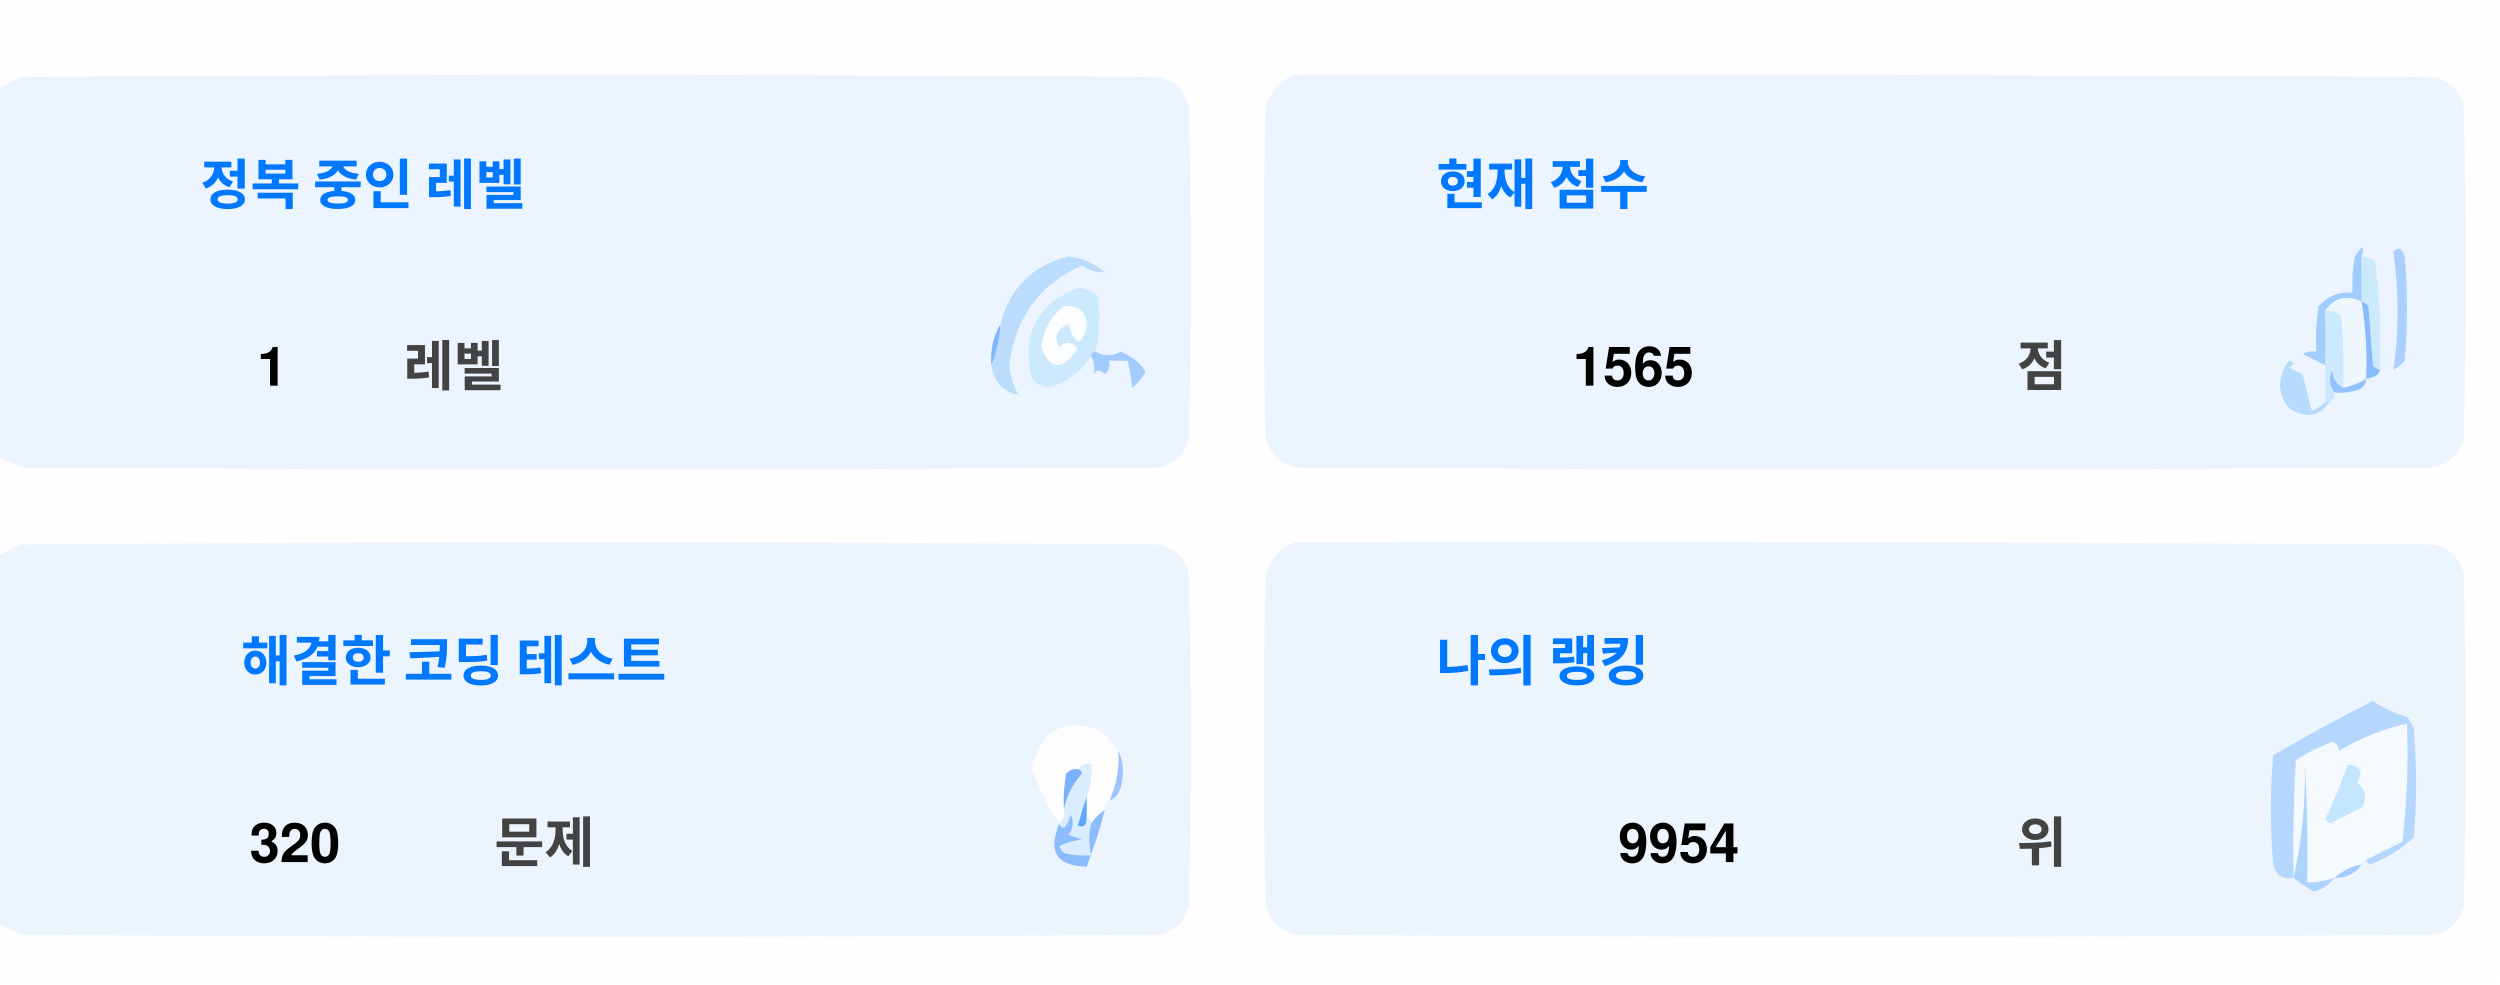
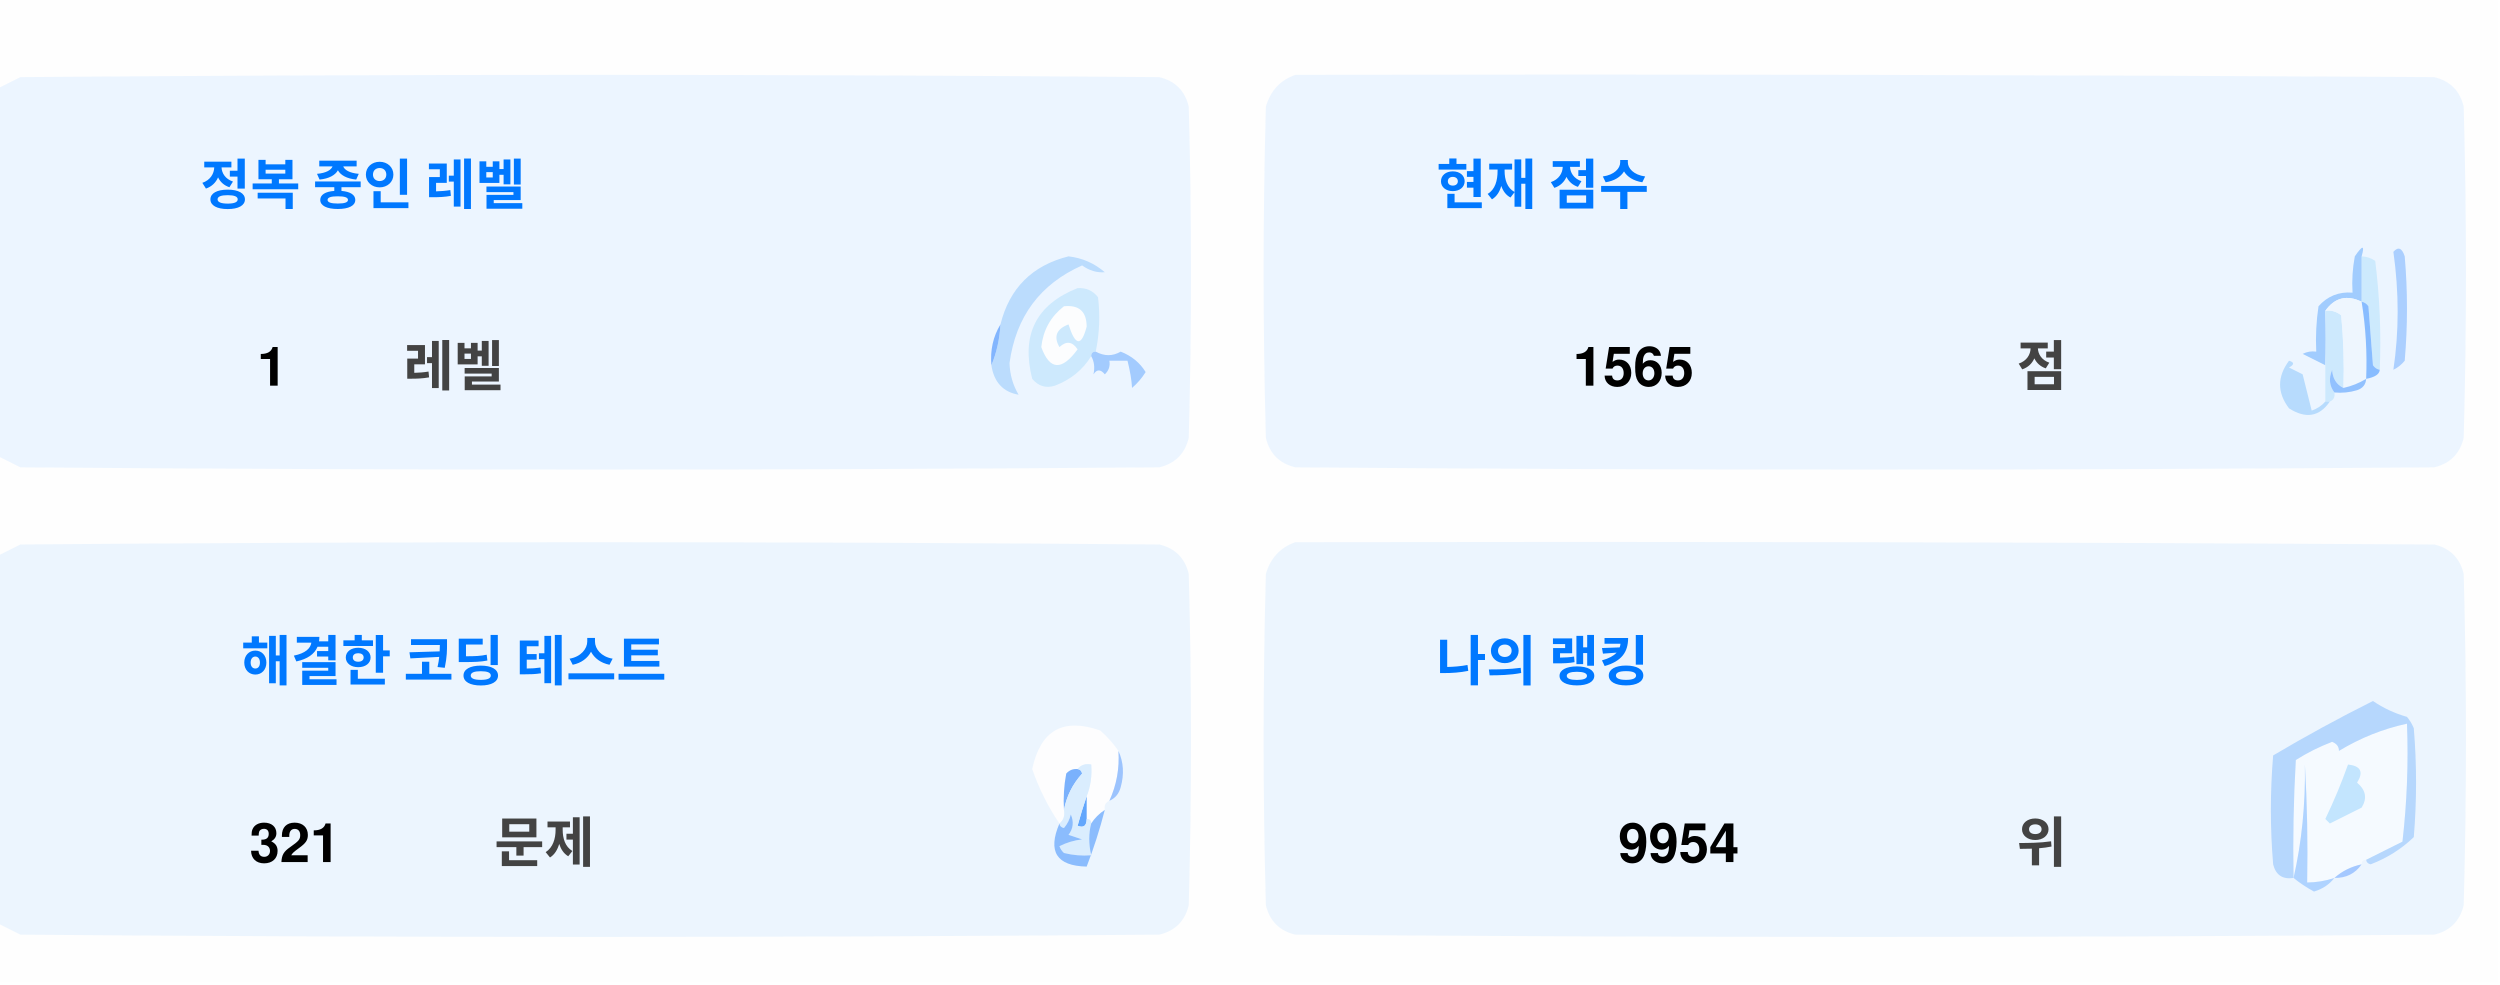
<svg xmlns="http://www.w3.org/2000/svg" version="1.1" width="551px" height="217px" style="shape-rendering:geometricPrecision; text-rendering:geometricPrecision; image-rendering:optimizeQuality; fill-rule:evenodd; clip-rule:evenodd">
  <style>.title {fill: #434343;font-size: 1rem;line-height: 1.5rem;font-weight: bold;font-family: -apple-system, BlinkMacSystemFont, Segoe UI, Helvetica, Arial, sans-serif, Apple Color Emoji, Segoe UI Emoji;}.desc {fill: #434343;font-size: 2.5rem;font-weight: bold;line-height: 1.5rem;font-family: -apple-system, BlinkMacSystemFont, Segoe UI, Helvetica, Arial, sans-serif, Apple Color Emoji, Segoe UI Emoji;}.desc-2 {fill: #434343;font-size: 1rem;font-weight: bold;line-height: 1.5rem;font-family: -apple-system, BlinkMacSystemFont, Segoe UI, Helvetica, Arial, sans-serif, Apple Color Emoji, Segoe UI Emoji;}.text, .desc {animation: twinkling 4s ease-in-out infinite;}@keyframes twinkling {40% { opacity: 1; }50% { opacity: 0.5; }60% { opacity: 1; }70% { opacity: 0.5; }80% { opacity: 1; }}</style>
  <g>
    <path style="opacity:1" fill="#fefefe" d="M -0.5,-0.5 C 183.167,-0.5 366.833,-0.5 550.5,-0.5C 550.5,71.833 550.5,144.167 550.5,216.5C 366.833,216.5 183.167,216.5 -0.5,216.5C -0.5,212.167 -0.5,207.833 -0.5,203.5C 1.14,204.32 2.807,205.153 4.5,206C 88.167,206.667 171.833,206.667 255.5,206C 259,205.167 261.167,203 262,199.5C 262.667,175.167 262.667,150.833 262,126.5C 261.167,123 259,120.833 255.5,120C 171.833,119.333 88.167,119.333 4.5,120C 2.807,120.847 1.14,121.68 -0.5,122.5C -0.5,115.167 -0.5,107.833 -0.5,100.5C 1.14,101.32 2.807,102.153 4.5,103C 88.167,103.667 171.833,103.667 255.5,103C 259,102.167 261.167,100 262,96.5C 262.667,72.167 262.667,47.833 262,23.5C 261.167,20 259,17.833 255.5,17C 171.833,16.333 88.167,16.333 4.5,17C 2.807,17.847 1.14,18.68 -0.5,19.5C -0.5,12.833 -0.5,6.167 -0.5,-0.5 Z" />
  </g>
  <g>
    <path style="opacity:1" fill="#ecf5ff" d="M -0.5,100.5 C -0.5,73.5 -0.5,46.5 -0.5,19.5C 1.14,18.68 2.807,17.847 4.5,17C 88.167,16.333 171.833,16.333 255.5,17C 259,17.833 261.167,20 262,23.5C 262.667,47.833 262.667,72.167 262,96.5C 261.167,100 259,102.167 255.5,103C 171.833,103.667 88.167,103.667 4.5,103C 2.807,102.153 1.14,101.32 -0.5,100.5 Z" />
  </g>
  <g>
    <path style="opacity:1" fill="#ecf5ff" d="M 285.5,16.5 C 369.167,16.333 452.834,16.5 536.5,17C 540,17.833 542.167,20 543,23.5C 543.667,47.833 543.667,72.167 543,96.5C 542.167,100 540,102.167 536.5,103C 452.833,103.667 369.167,103.667 285.5,103C 282,102.167 279.833,100 279,96.5C 278.333,72.167 278.333,47.833 279,23.5C 280.018,19.985 282.185,17.652 285.5,16.5 Z" />
  </g>
  <g>
    <path style="opacity:1" fill="#cdeafd" d="M 520.5,56.5 C 521.583,56.539 522.583,56.873 523.5,57.5C 524.498,65.472 524.831,73.472 524.5,81.5C 523.883,81.389 523.383,81.056 523,80.5C 522.667,76.167 522.333,71.833 522,67.5C 521.617,66.944 521.117,66.611 520.5,66.5C 520.5,63.167 520.5,59.833 520.5,56.5 Z" />
  </g>
  <g>
    <path style="opacity:1" fill="#abcfff" d="M 527.5,55.5 C 528.566,54.308 529.399,54.641 530,56.5C 530.667,64.167 530.667,71.833 530,79.5C 529.311,80.357 528.478,81.023 527.5,81.5C 528.758,73.08 528.758,64.414 527.5,55.5 Z" />
  </g>
  <g>
    <path style="opacity:1" fill="#bbdcfd" d="M 218.5,80.5 C 219.657,77.727 220.324,74.727 220.5,71.5C 222.49,63.51 227.49,58.51 235.5,56.5C 238.528,56.847 241.194,58.014 243.5,60C 241.744,60.141 240.078,59.641 238.5,58.5C 229.247,62.607 223.914,69.773 222.5,80C 222.565,82.526 223.232,84.859 224.5,87C 221.07,86.397 219.07,84.231 218.5,80.5 Z" />
  </g>
  <g>
    <path style="opacity:1" fill="#cde9fd" d="M 241.5,77.5 C 240.833,77.5 240.5,77.833 240.5,78.5C 238.628,81.529 235.961,83.695 232.5,85C 230.536,85.624 228.869,85.124 227.5,83.5C 225.021,73.791 228.354,67.124 237.5,63.5C 239.374,63.39 240.874,64.056 242,65.5C 242.497,69.524 242.331,73.524 241.5,77.5 Z" />
  </g>
  <g>
    <path style="opacity:1" fill="#fcfdfe" d="M 234.5,67.5 C 237.826,67.162 239.493,68.662 239.5,72C 238.334,76.434 237,76.267 235.5,71.5C 232.832,72.515 232.166,74.182 233.5,76.5C 235.017,75.089 236.351,75.256 237.5,77C 234.006,81.771 231.34,81.605 229.5,76.5C 229.904,72.771 231.571,69.771 234.5,67.5 Z" />
  </g>
  <g>
    <path style="opacity:1" fill="#a1ccfe" d="M 520.5,56.5 C 520.5,59.833 520.5,63.167 520.5,66.5C 517.238,64.922 514.572,65.589 512.5,68.5C 512.617,72.81 512.617,76.81 512.5,80.5C 510.86,79.68 509.193,78.847 507.5,78C 508.448,77.517 509.448,77.35 510.5,77.5C 510.335,74.15 510.502,70.817 511,67.5C 512.995,65.253 515.495,64.253 518.5,64.5C 518.336,61.813 518.503,59.146 519,56.5C 520.731,53.969 521.231,53.969 520.5,56.5 Z" />
  </g>
  <g>
    <path style="opacity:1" fill="#cde9fd" d="M 512.5,68.5 C 513.822,68.33 514.989,68.663 516,69.5C 516.499,74.823 516.666,80.156 516.5,85.5C 514.955,84.77 514.122,83.437 514,81.5C 513.22,83.387 513.387,85.054 514.5,86.5C 514.672,87.492 514.338,88.158 513.5,88.5C 513.167,88.5 512.833,88.5 512.5,88.5C 512.5,85.833 512.5,83.167 512.5,80.5C 512.617,76.81 512.617,72.81 512.5,68.5 Z" />
  </g>
  <g>
    <path style="opacity:1" fill="#eef6fe" d="M 520.5,66.5 C 521.407,72.106 521.74,77.773 521.5,83.5C 519.95,84.441 518.284,85.108 516.5,85.5C 516.666,80.156 516.499,74.823 516,69.5C 514.989,68.663 513.822,68.33 512.5,68.5C 514.572,65.589 517.238,64.922 520.5,66.5 Z" />
  </g>
  <g>
    <path style="opacity:1" fill="#88bcff" d="M 520.5,66.5 C 521.117,66.611 521.617,66.944 522,67.5C 522.333,71.833 522.667,76.167 523,80.5C 523.383,81.056 523.883,81.389 524.5,81.5C 524.445,82.469 523.445,83.136 521.5,83.5C 521.74,77.773 521.407,72.106 520.5,66.5 Z" />
  </g>
  <g>
    <path style="opacity:1" fill="#82b5fe" d="M 220.5,71.5 C 220.324,74.727 219.657,77.727 218.5,80.5C 218.215,77.171 218.882,74.171 220.5,71.5 Z" />
  </g>
  <g>
    <path style="opacity:1" fill="#a3cbfe" d="M 240.5,78.5 C 240.5,77.833 240.833,77.5 241.5,77.5C 243.391,78.536 245.224,78.536 247,77.5C 249.391,78.429 251.225,79.929 252.5,82C 251.681,83.319 250.681,84.486 249.5,85.5C 249.409,83.777 249.075,81.777 248.5,79.5C 247.167,79.5 245.833,79.5 244.5,79.5C 244.719,80.675 244.386,81.675 243.5,82.5C 242.575,81.359 241.741,81.359 241,82.5C 241.331,80.981 241.164,79.648 240.5,78.5 Z" />
  </g>
  <g>
    <path style="opacity:1" fill="#b7dbfd" d="M 512.5,88.5 C 512.833,88.5 513.167,88.5 513.5,88.5C 511.199,91.857 508.199,92.357 504.5,90C 501.872,86.535 501.872,83.035 504.5,79.5C 505.696,79.846 505.696,80.346 504.5,81C 505.5,81.5 506.5,82 507.5,82.5C 508.167,85.167 508.833,87.833 509.5,90.5C 510.739,90.058 511.739,89.391 512.5,88.5 Z" />
  </g>
  <g>
    <path style="opacity:1" fill="#92c1fe" d="M 516.5,85.5 C 518.284,85.108 519.95,84.441 521.5,83.5C 521.423,84.75 520.756,85.583 519.5,86C 517.866,86.493 516.199,86.66 514.5,86.5C 513.387,85.054 513.22,83.387 514,81.5C 514.122,83.437 514.955,84.77 516.5,85.5 Z" />
  </g>
  <g>
    <path style="opacity:1" fill="#ecf5fe" d="M -0.5,203.5 C -0.5,176.5 -0.5,149.5 -0.5,122.5C 1.14,121.68 2.807,120.847 4.5,120C 88.167,119.333 171.833,119.333 255.5,120C 259,120.833 261.167,123 262,126.5C 262.667,150.833 262.667,175.167 262,199.5C 261.167,203 259,205.167 255.5,206C 171.833,206.667 88.167,206.667 4.5,206C 2.807,205.153 1.14,204.32 -0.5,203.5 Z" />
  </g>
  <g>
    <path style="opacity:1" fill="#ecf5fe" d="M 285.5,119.5 C 369.167,119.333 452.834,119.5 536.5,120C 540,120.833 542.167,123 543,126.5C 543.667,150.833 543.667,175.167 543,199.5C 542.167,203 540,205.167 536.5,206C 452.833,206.667 369.167,206.667 285.5,206C 282,205.167 279.833,203 279,199.5C 278.333,175.167 278.333,150.833 279,126.5C 280.018,122.985 282.185,120.652 285.5,119.5 Z" />
  </g>
  <g>
    <path style="opacity:1" fill="#fdfdfe" d="M 246.5,165.5 C 246.758,169.367 246.092,173.034 244.5,176.5C 243.662,176.842 243.328,177.508 243.5,178.5C 242.272,179.306 241.272,180.306 240.5,181.5C 240.5,180.833 240.167,180.5 239.5,180.5C 239.5,178.833 239.5,177.167 239.5,175.5C 240.369,173.283 240.702,170.95 240.5,168.5C 239.209,168.263 238.209,168.596 237.5,169.5C 236.504,169.414 235.671,169.748 235,170.5C 234.503,173.146 234.336,175.813 234.5,178.5C 234.737,179.791 234.404,180.791 233.5,181.5C 230.986,177.806 228.986,173.806 227.5,169.5C 229.309,160.957 234.309,158.124 242.5,161C 244.07,162.397 245.404,163.897 246.5,165.5 Z" />
  </g>
  <g>
    <path style="opacity:1" fill="#f5faff" d="M 521.5,189.5 C 520.833,189.5 520.5,189.833 520.5,190.5C 518.181,190.992 516.181,191.992 514.5,193.5C 512.565,194.15 510.565,194.483 508.5,194.5C 508.666,185.827 508.5,177.16 508,168.5C 508.141,177.227 507.308,185.56 505.5,193.5C 505.334,184.827 505.5,176.16 506,167.5C 508.527,165.903 511.194,164.57 514,163.5C 515.011,163.892 515.511,164.559 515.5,165.5C 520.21,162.641 525.21,160.641 530.5,159.5C 530.831,168.192 530.498,176.859 529.5,185.5C 526.807,186.847 524.14,188.18 521.5,189.5 Z" />
  </g>
  <g>
    <path style="opacity:1" fill="#b6d7fd" d="M 521.5,189.5 C 524.14,188.18 526.807,186.847 529.5,185.5C 530.498,176.859 530.831,168.192 530.5,159.5C 525.21,160.641 520.21,162.641 515.5,165.5C 515.511,164.559 515.011,163.892 514,163.5C 511.194,164.57 508.527,165.903 506,167.5C 505.5,176.16 505.334,184.827 505.5,193.5C 503.089,193.863 501.589,192.863 501,190.5C 500.333,182.5 500.333,174.5 501,166.5C 508.173,162.246 515.507,158.246 523,154.5C 525.304,156.068 527.804,157.235 530.5,158C 531.126,158.75 531.626,159.584 532,160.5C 532.667,168.5 532.667,176.5 532,184.5C 529.292,187.111 526.125,189.111 522.5,190.5C 521.893,190.376 521.56,190.043 521.5,189.5 Z" />
  </g>
  <g>
    <path style="opacity:1" fill="#c3e5fe" d="M 517.5,168.5 C 520.317,168.801 520.984,170.134 519.5,172.5C 521.439,174.122 521.772,175.956 520.5,178C 518.167,179.167 515.833,180.333 513.5,181.5C 513.167,181.167 512.833,180.833 512.5,180.5C 514.414,176.515 516.081,172.515 517.5,168.5 Z" />
  </g>
  <g>
    <path style="opacity:1" fill="#7ab1fc" d="M 237.5,169.5 C 238.043,169.56 238.376,169.893 238.5,170.5C 236.395,172.836 235.062,175.503 234.5,178.5C 234.336,175.813 234.503,173.146 235,170.5C 235.671,169.748 236.504,169.414 237.5,169.5 Z" />
  </g>
  <g>
    <path style="opacity:1" fill="#afd3ff" d="M 514.5,193.5 C 513.378,194.947 511.878,195.947 510,196.5C 508.348,195.601 506.848,194.601 505.5,193.5C 507.308,185.56 508.141,177.227 508,168.5C 508.5,177.16 508.666,185.827 508.5,194.5C 510.565,194.483 512.565,194.15 514.5,193.5 Z" />
  </g>
  <g>
    <path style="opacity:1" fill="#9cc3fd" d="M 246.5,165.5 C 247.634,167.966 247.801,170.633 247,173.5C 246.623,174.942 245.79,175.942 244.5,176.5C 246.092,173.034 246.758,169.367 246.5,165.5 Z" />
  </g>
  <g>
    <path style="opacity:1" fill="#62a6fc" d="M 239.5,175.5 C 239.5,177.167 239.5,178.833 239.5,180.5C 239.483,182.028 238.816,182.528 237.5,182C 238.117,179.723 238.784,177.556 239.5,175.5 Z" />
  </g>
  <g>
    <path style="opacity:1" fill="#daedfe" d="M 237.5,169.5 C 238.209,168.596 239.209,168.263 240.5,168.5C 240.702,170.95 240.369,173.283 239.5,175.5C 238.784,177.556 238.117,179.723 237.5,182C 238.816,182.528 239.483,182.028 239.5,180.5C 240.167,180.5 240.5,180.833 240.5,181.5C 239.918,183.669 239.918,186.002 240.5,188.5C 238.473,188.662 236.473,188.495 234.5,188C 234.043,187.586 233.709,187.086 233.5,186.5C 235.078,185.702 236.744,185.202 238.5,185C 237.5,184.667 236.5,184.333 235.5,184C 236.554,182.612 236.72,181.112 236,179.5C 235.751,180.624 235.251,181.624 234.5,182.5C 233.893,182.376 233.56,182.043 233.5,181.5C 234.404,180.791 234.737,179.791 234.5,178.5C 235.062,175.503 236.395,172.836 238.5,170.5C 238.376,169.893 238.043,169.56 237.5,169.5 Z" />
  </g>
  <g>
    <path style="opacity:1" fill="#8bbcfd" d="M 243.5,178.5 C 242.395,182.803 241.062,186.969 239.5,191C 232.857,190.847 230.857,187.68 233.5,181.5C 233.56,182.043 233.893,182.376 234.5,182.5C 235.251,181.624 235.751,180.624 236,179.5C 236.72,181.112 236.554,182.612 235.5,184C 236.5,184.333 237.5,184.667 238.5,185C 236.744,185.202 235.078,185.702 233.5,186.5C 233.709,187.086 234.043,187.586 234.5,188C 236.473,188.495 238.473,188.662 240.5,188.5C 239.918,186.002 239.918,183.669 240.5,181.5C 241.272,180.306 242.272,179.306 243.5,178.5 Z" />
  </g>
  <g>
    <path style="opacity:1" fill="#a4c8ff" d="M 520.5,190.5 C 519.089,192.539 517.089,193.539 514.5,193.5C 516.181,191.992 518.181,190.992 520.5,190.5 Z" />
  </g>
  <text text-anchor="middle" x="80" y="45" class="title" style="fill:#0078ff;" stroke="#none" stroke-width="1">정복 중인 레벨</text>
  <text text-anchor="middle" x="60" y="85" class="desc" style="fill:#000000;" stroke="#none" stroke-width="1">1</text>
  <text text-anchor="middle" x="100" y="85" class="desc-2" style="fill:#434343;" stroke="#none" stroke-width="1">레벨</text>
  <text text-anchor="middle" x="340" y="45" class="title" style="fill:#0078ff;" stroke="#none" stroke-width="1">현재 점수</text>
  <text text-anchor="middle" x="360" y="85" class="desc" style="fill:#000000;" stroke="#none" stroke-width="1">1565</text>
  <text text-anchor="middle" x="450" y="85" class="desc-2" style="fill:#434343;" stroke="#none" stroke-width="1">점</text>
  <text text-anchor="middle" x="100" y="150" class="title" style="fill:#0078ff;" stroke="#none" stroke-width="1">해결한 코딩 테스트</text>
-   <text text-anchor="middle" x="65" y="190" class="desc" style="fill:#000000;" stroke="#none" stroke-width="1">320</text>
+   <text text-anchor="middle" x="65" y="190" class="desc" style="fill:#000000;" stroke="#none" stroke-width="1">321</text>
  <text text-anchor="middle" x="120" y="190" class="desc-2" style="fill:#434343;" stroke="#none" stroke-width="1">문제</text>
  <text text-anchor="middle" x="340" y="150" class="title" style="fill:#0078ff;" stroke="#none" stroke-width="1">나의 랭킹</text>
  <text text-anchor="middle" x="370" y="190" class="desc" style="fill:#000000;" stroke="#none" stroke-width="1">9954</text>
  <text text-anchor="middle" x="450" y="190" class="desc-2" style="fill:#434343;" stroke="#none" stroke-width="1">위</text>
</svg>
